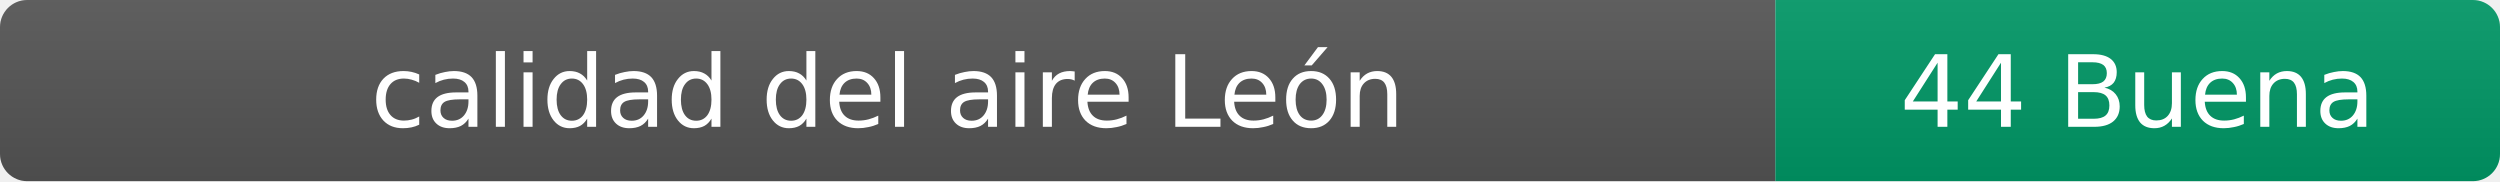
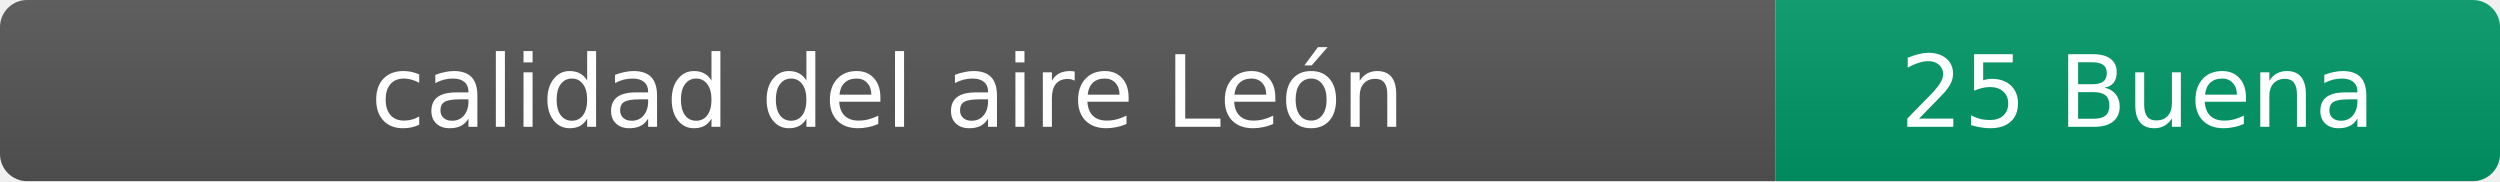
- <svg xmlns="http://www.w3.org/2000/svg" width="276" height="20" role="img" aria-label="calidad del aire: 44 Buena">
+ <svg xmlns="http://www.w3.org/2000/svg" width="276" height="20" role="img" aria-label="calidad del aire: 25 Buena">
  <linearGradient id="s" x2="0" y2="100%">
    <stop offset="0" stop-color="#bbb" stop-opacity=".1" />
    <stop offset="1" stop-opacity=".1" />
  </linearGradient>
  <clipPath id="r">
    <rect width="276" height="20" rx="3" fill="#fff" />
  </clipPath>
  <g clip-path="url(#r)">
    <rect width="196" height="20" fill="#555" />
    <rect x="196" width="80" height="20" fill="#009966" />
    <rect width="276" height="20" fill="url(#s)" />
  </g>
  <g fill="#fff" text-anchor="middle" font-family="Verdana,Geneva,DejaVu Sans,sans-serif" font-size="11">
    <text x="98" y="14">calidad del aire León</text>
-     <text x="236" y="14">44 Buena</text>
+     <text x="236" y="14">25 Buena</text>
  </g>
</svg>
